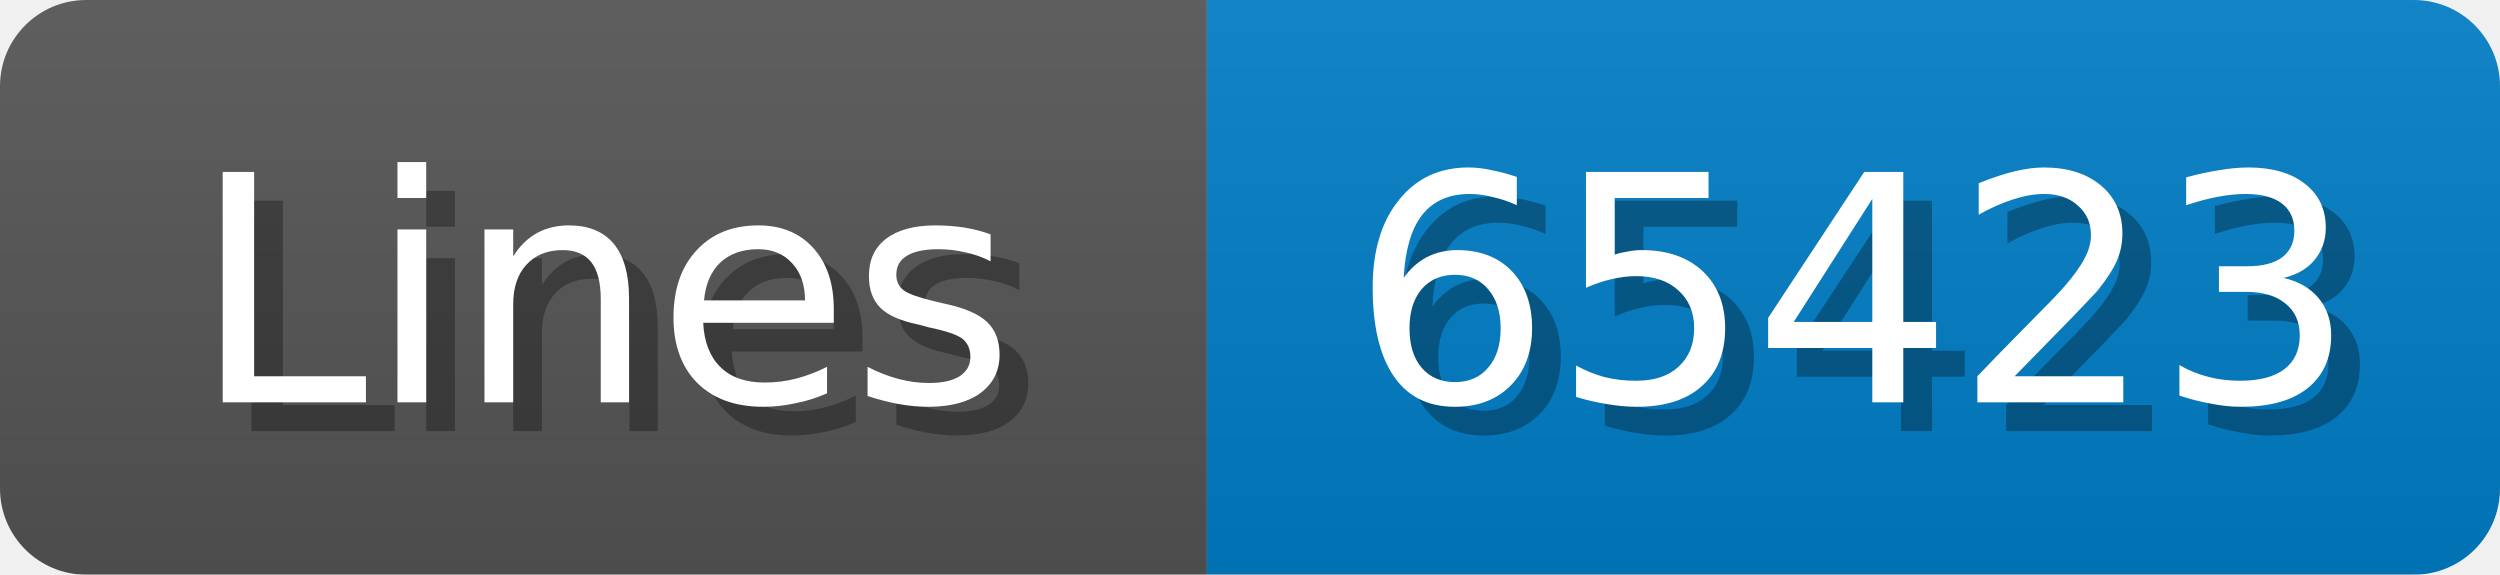
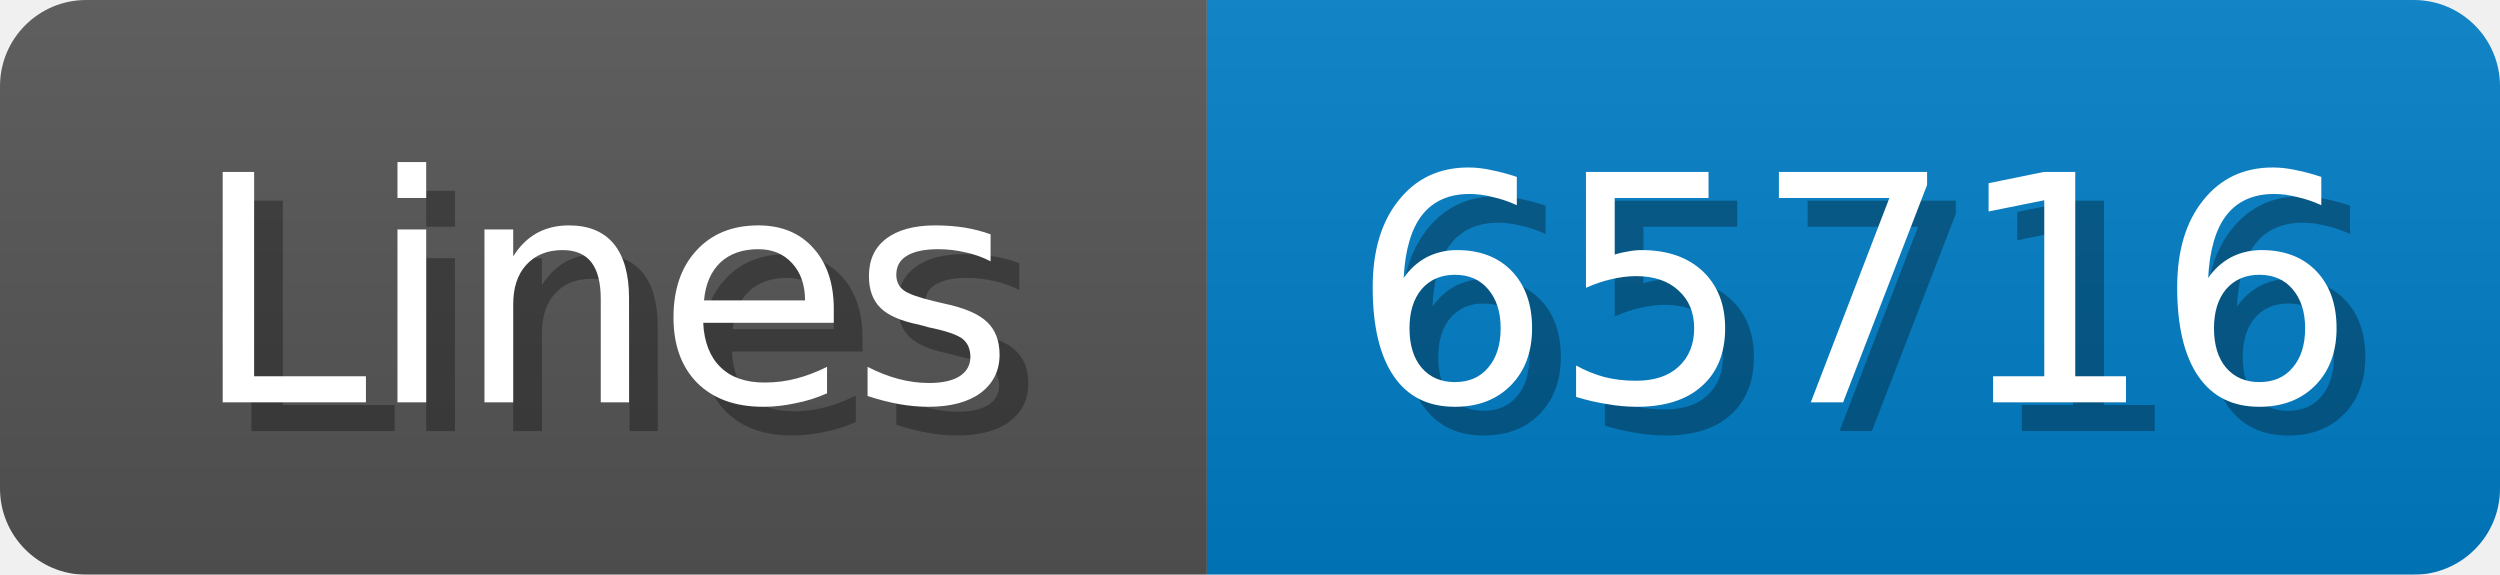
<svg xmlns="http://www.w3.org/2000/svg" width="87" height="20">
  <linearGradient id="b" x2="0" y2="100%">
    <stop offset="0" stop-color="#bbb" stop-opacity=".1" />
    <stop offset="1" stop-opacity=".1" />
  </linearGradient>
  <mask id="anybadge_1">
    <rect width="87" height="20" rx="3" fill="#fff" />
  </mask>
  <g mask="url(#anybadge_1)">
    <path fill="#555" d="M0 0h42v20H0z" />
    <path fill="#007ec6" d="M42 0h45v20H42z" />
    <path fill="url(#b)" d="M0 0h87v20H0z" />
  </g>
  <g fill="#fff" text-anchor="middle" font-family="DejaVu Sans,Verdana,Geneva,sans-serif" font-size="11">
    <text x="22.0" y="15" fill="#010101" fill-opacity=".3">Lines</text>
    <text x="21.0" y="14">Lines</text>
  </g>
  <g fill="#fff" text-anchor="middle" font-family="DejaVu Sans,Verdana,Geneva,sans-serif" font-size="11">
-     <text x="65.5" y="15" fill="#010101" fill-opacity=".3">65423</text>
-     <text x="64.5" y="14">65423</text>
+     <text x="65.5" y="15" fill="#010101" fill-opacity=".3">65716</text>
+     <text x="64.5" y="14">65716</text>
  </g>
</svg>
